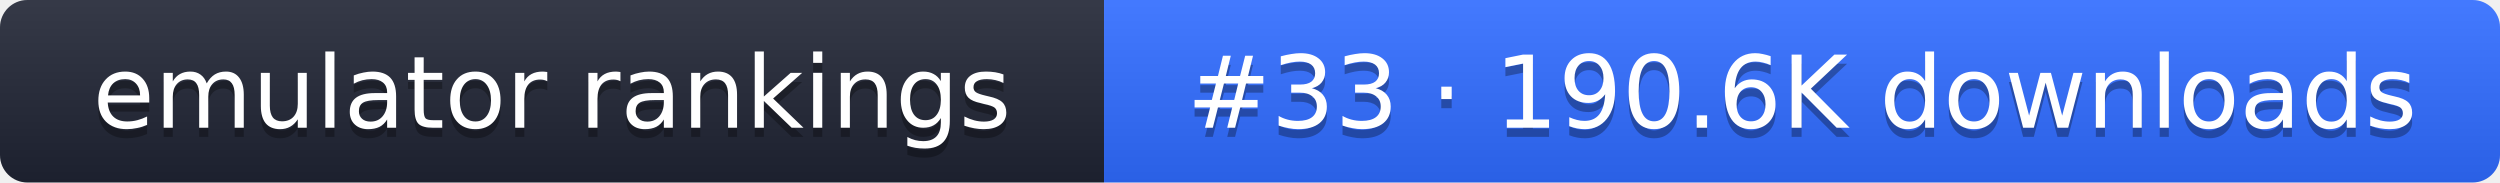
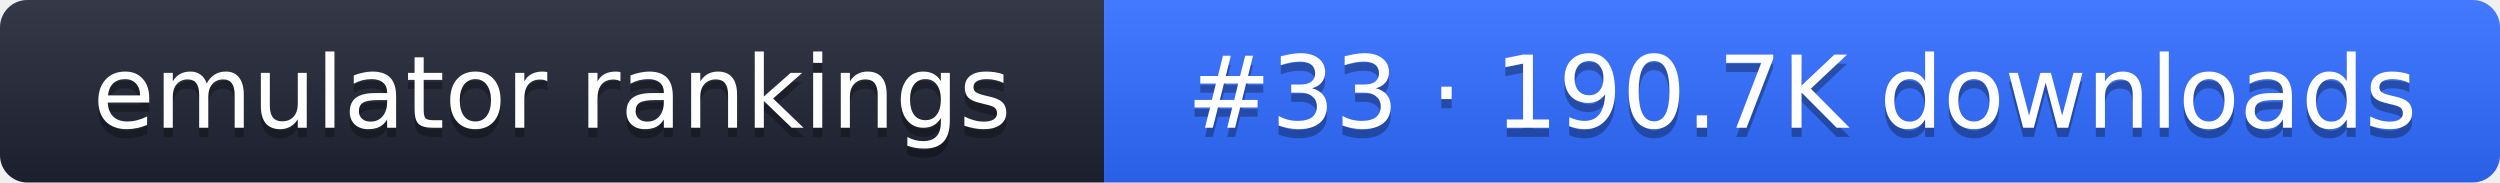
- <svg xmlns="http://www.w3.org/2000/svg" width="274" height="20" role="img" aria-label="emulator rankings: #33 · 190.6K downloads">
+ <svg xmlns="http://www.w3.org/2000/svg" width="274" height="20" role="img" aria-label="emulator rankings: #33 · 190.7K downloads">
  <linearGradient id="g" x2="0" y2="100%">
    <stop offset="0" stop-color="#fff" stop-opacity=".1" />
    <stop offset="1" stop-opacity=".1" />
  </linearGradient>
  <clipPath id="r">
    <rect width="274" height="20" rx="3" fill="#fff" />
  </clipPath>
  <g clip-path="url(#r)">
    <rect width="121" height="20" fill="#1f2433" />
    <rect x="121" width="153" height="20" fill="#2f6bff" />
    <rect width="274" height="20" fill="url(#g)" />
  </g>
  <g fill="#fff" text-anchor="middle" font-family="Verdana,DejaVu Sans,sans-serif" font-size="11">
    <text x="60.5" y="15" fill="#010101" fill-opacity=".3">emulator rankings</text>
    <text x="60.5" y="14">emulator rankings</text>
-     <text x="197.5" y="15" fill="#010101" fill-opacity=".3">#33 · 190.6K downloads</text>
-     <text x="197.5" y="14">#33 · 190.6K downloads</text>
+     <text x="197.5" y="15" fill="#010101" fill-opacity=".3">#33 · 190.7K downloads</text>
+     <text x="197.5" y="14">#33 · 190.7K downloads</text>
  </g>
</svg>
